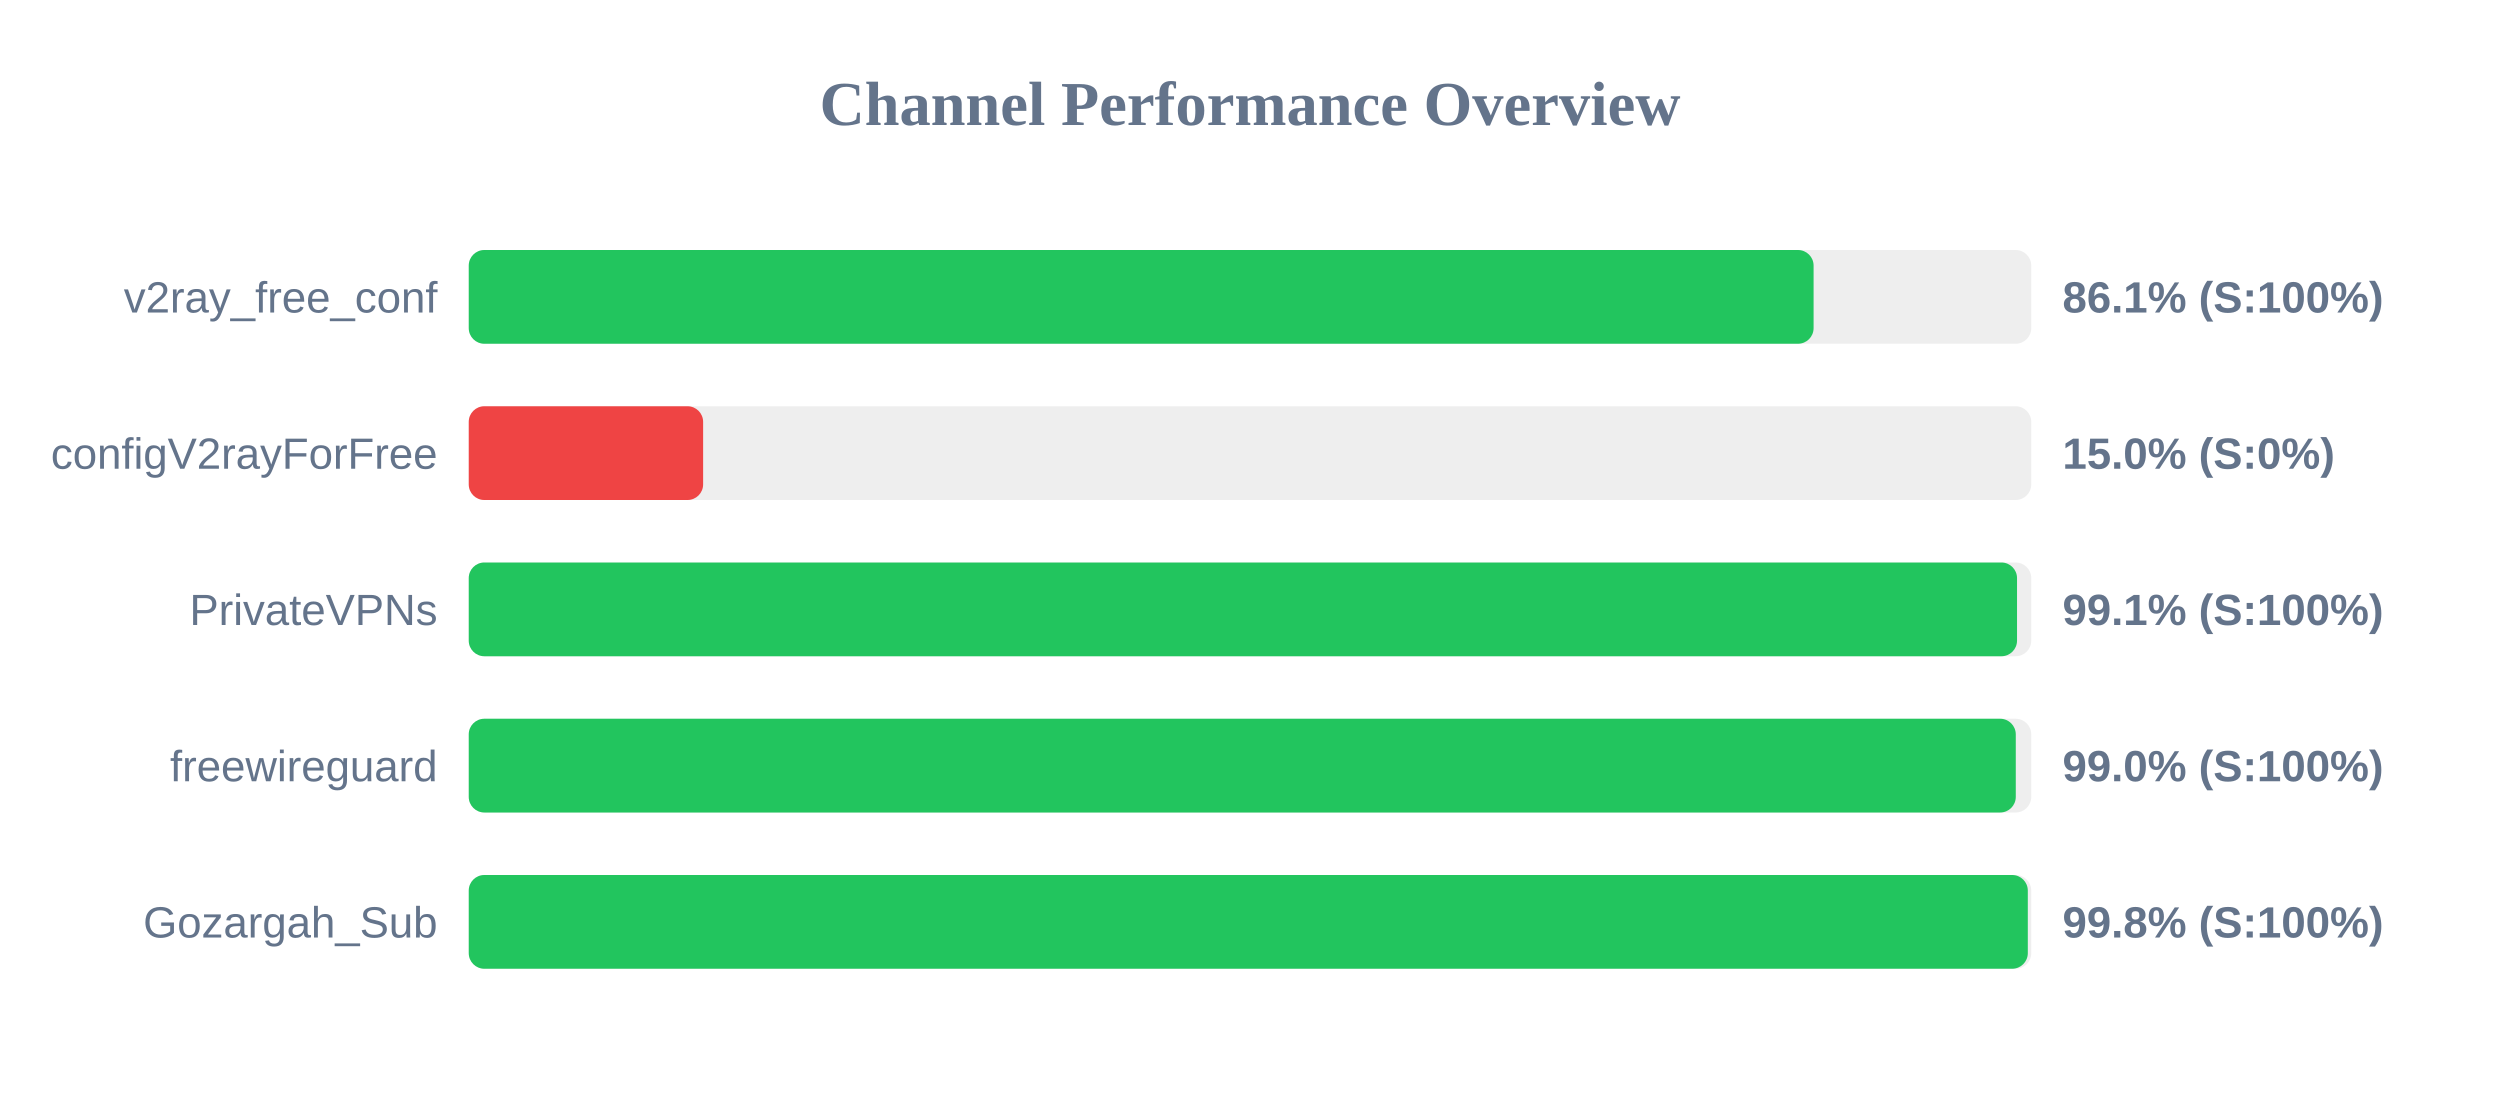
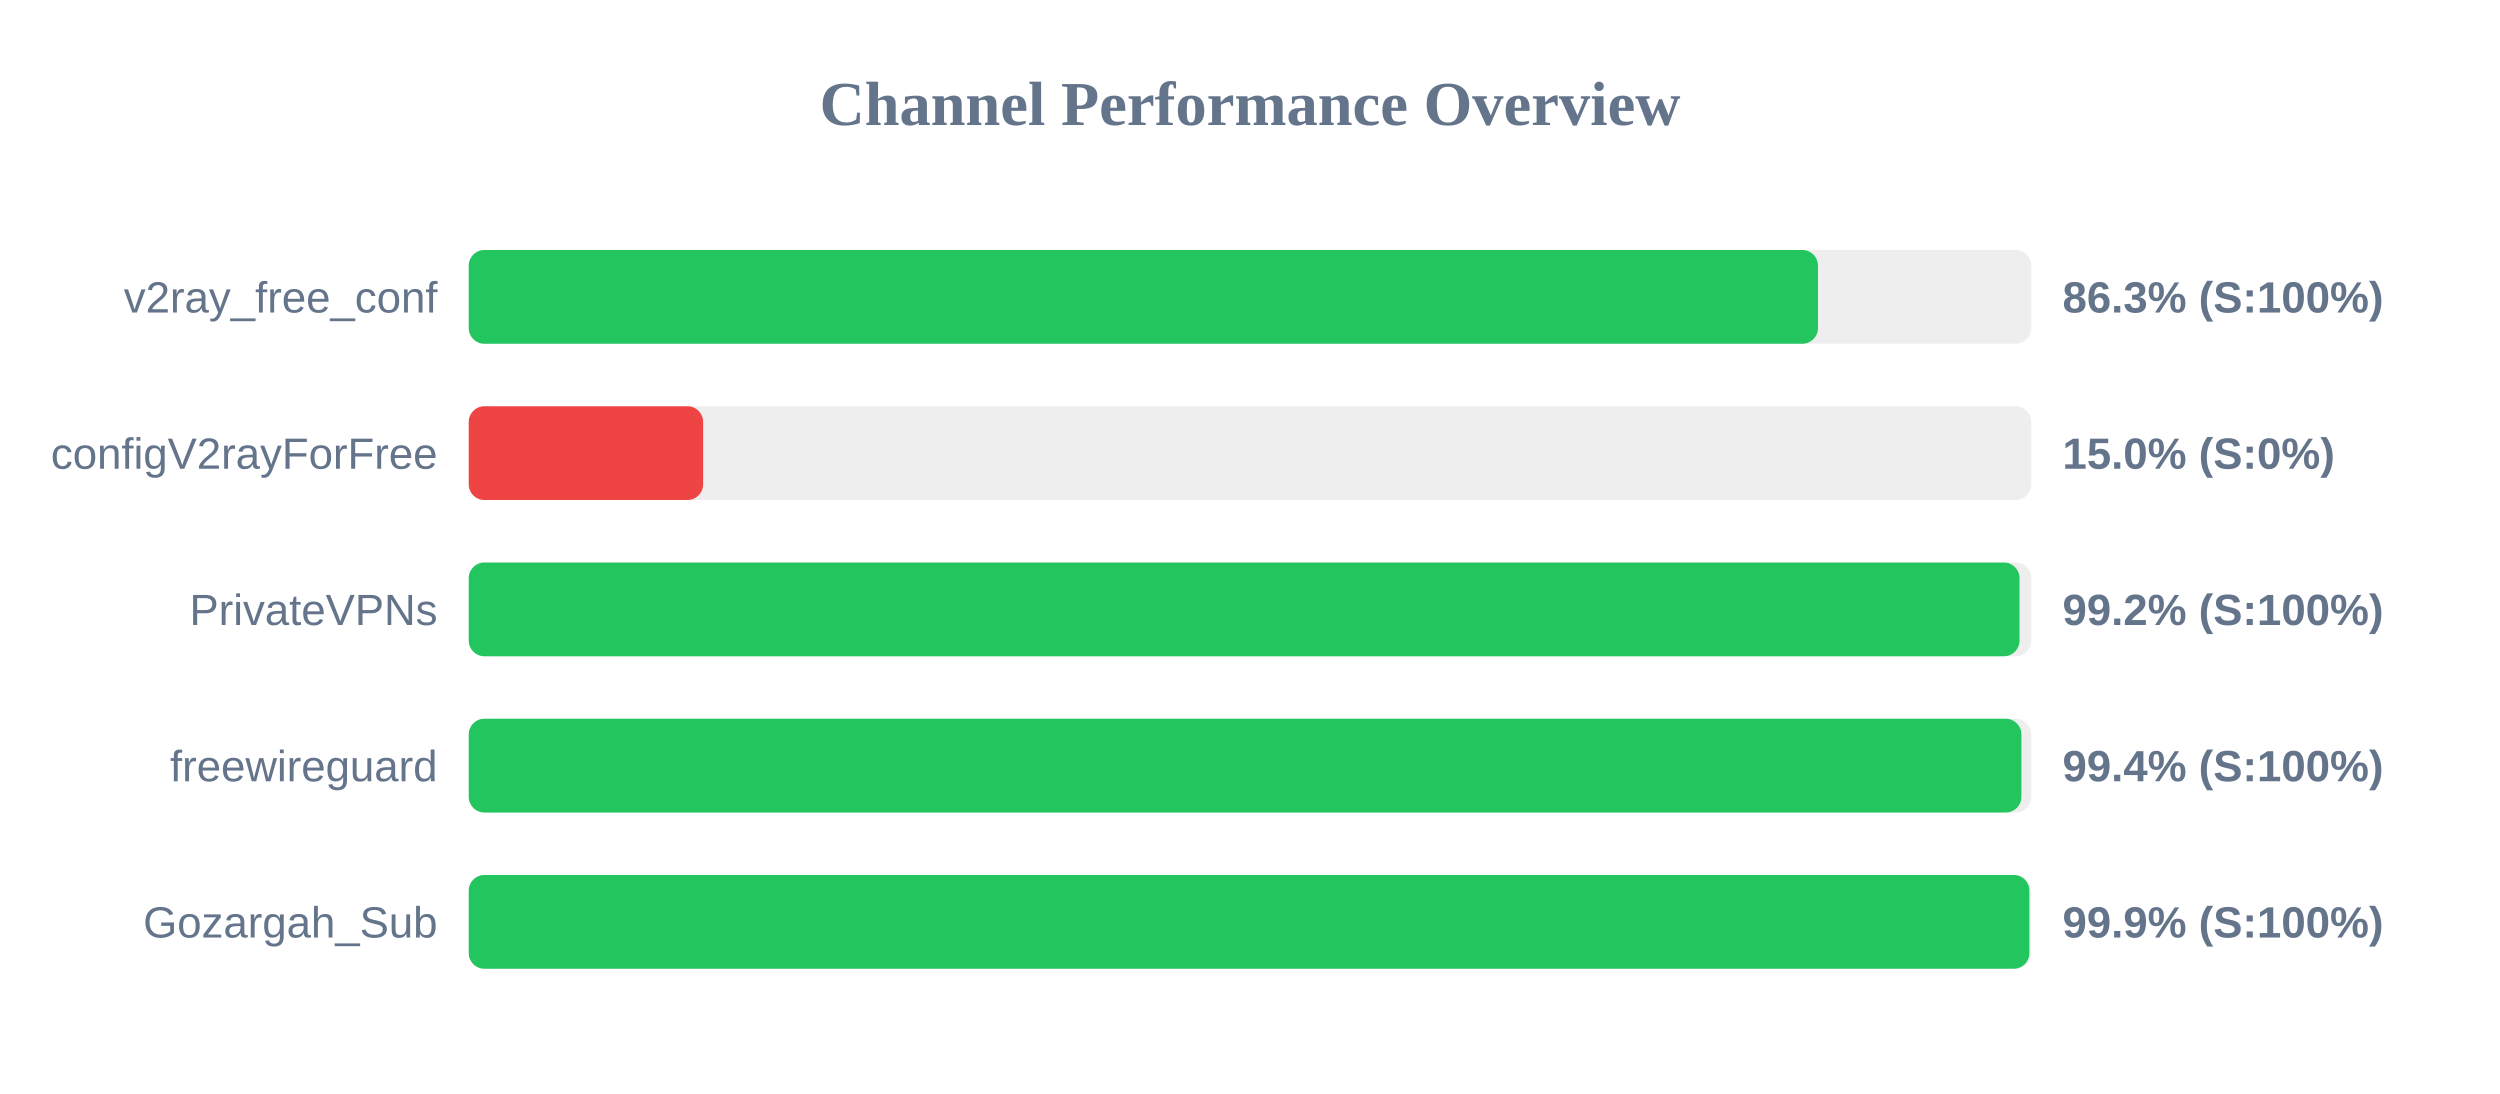
<svg xmlns="http://www.w3.org/2000/svg" width="800" height="350" version="1.1">
  <style>
        .row { font: 14px Arial; fill: #64748b; }
        .score { font: bold 14px Arial; fill: #64748b; }
    </style>
  <text x="400" y="40" text-anchor="middle" font-size="20px" font-weight="bold" fill="#64748b">Channel Performance Overview</text>
  <rect x="150" y="80" width="500" height="30" fill="#eee" rx="5" />
-   <rect x="150" y="80" width="430.35" height="30" fill="#22c55e" rx="5" />
+   <rect x="150" y="80" width="431.75" height="30" fill="#22c55e" rx="5" />
  <text x="140" y="100" text-anchor="end" class="row">v2ray_free_conf</text>
-   <text x="660" y="100" text-anchor="start" class="score">86.1% (S:100%)</text>
+   <text x="660" y="100" text-anchor="start" class="score">86.3% (S:100%)</text>
  <rect x="150" y="130" width="500" height="30" fill="#eee" rx="5" />
  <rect x="150" y="130" width="75.0" height="30" fill="#ef4444" rx="5" />
  <text x="140" y="150" text-anchor="end" class="row">configV2rayForFree</text>
  <text x="660" y="150" text-anchor="start" class="score">15.0% (S:0%)</text>
  <rect x="150" y="180" width="500" height="30" fill="#eee" rx="5" />
-   <rect x="150" y="180" width="495.45" height="30" fill="#22c55e" rx="5" />
+   <rect x="150" y="180" width="496.25" height="30" fill="#22c55e" rx="5" />
  <text x="140" y="200" text-anchor="end" class="row">PrivateVPNs</text>
-   <text x="660" y="200" text-anchor="start" class="score">99.1% (S:100%)</text>
+   <text x="660" y="200" text-anchor="start" class="score">99.2% (S:100%)</text>
  <rect x="150" y="230" width="500" height="30" fill="#eee" rx="5" />
-   <rect x="150" y="230" width="495.05" height="30" fill="#22c55e" rx="5" />
+   <rect x="150" y="230" width="496.85" height="30" fill="#22c55e" rx="5" />
  <text x="140" y="250" text-anchor="end" class="row">freewireguard</text>
-   <text x="660" y="250" text-anchor="start" class="score">99.0% (S:100%)</text>
+   <text x="660" y="250" text-anchor="start" class="score">99.4% (S:100%)</text>
  <rect x="150" y="280" width="500" height="30" fill="#eee" rx="5" />
-   <rect x="150" y="280" width="498.9" height="30" fill="#22c55e" rx="5" />
+   <rect x="150" y="280" width="499.4" height="30" fill="#22c55e" rx="5" />
  <text x="140" y="300" text-anchor="end" class="row">Gozargah_Sub</text>
-   <text x="660" y="300" text-anchor="start" class="score">99.8% (S:100%)</text>
+   <text x="660" y="300" text-anchor="start" class="score">99.9% (S:100%)</text>
</svg>
